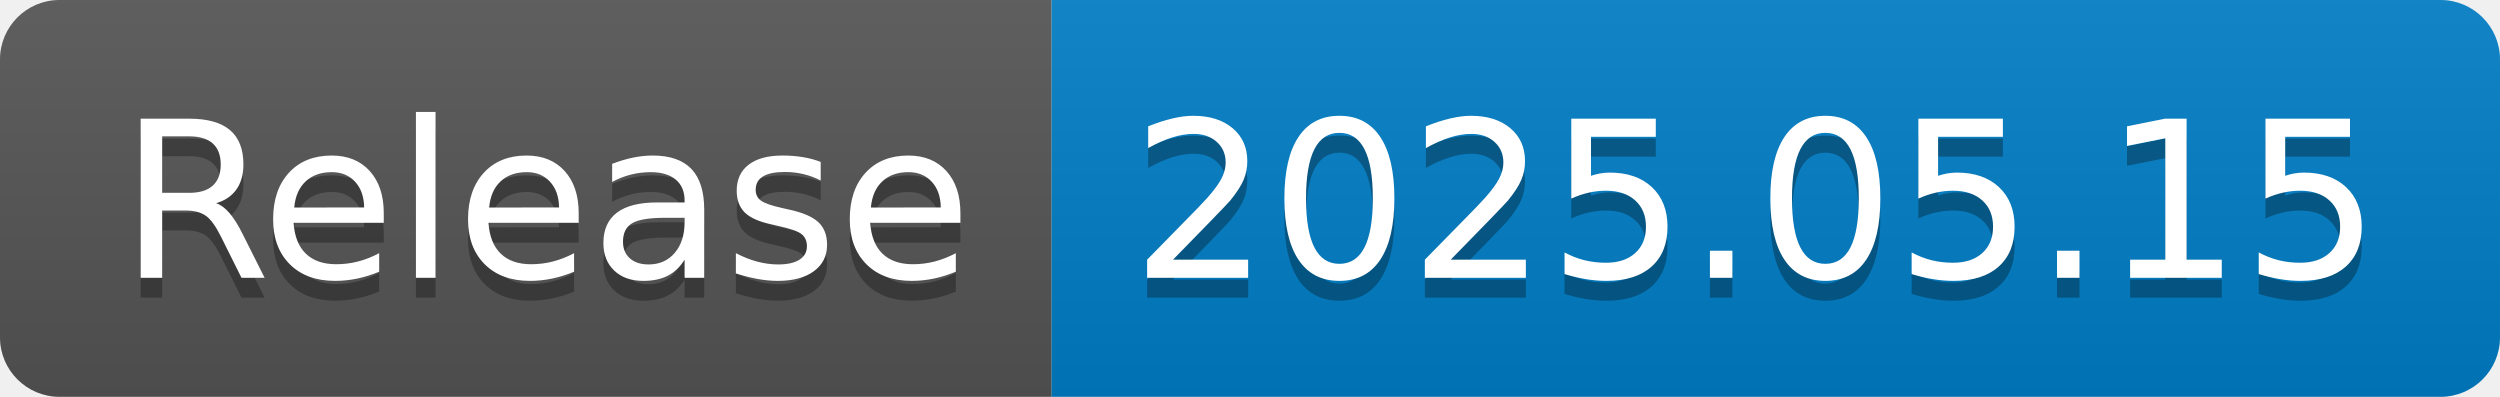
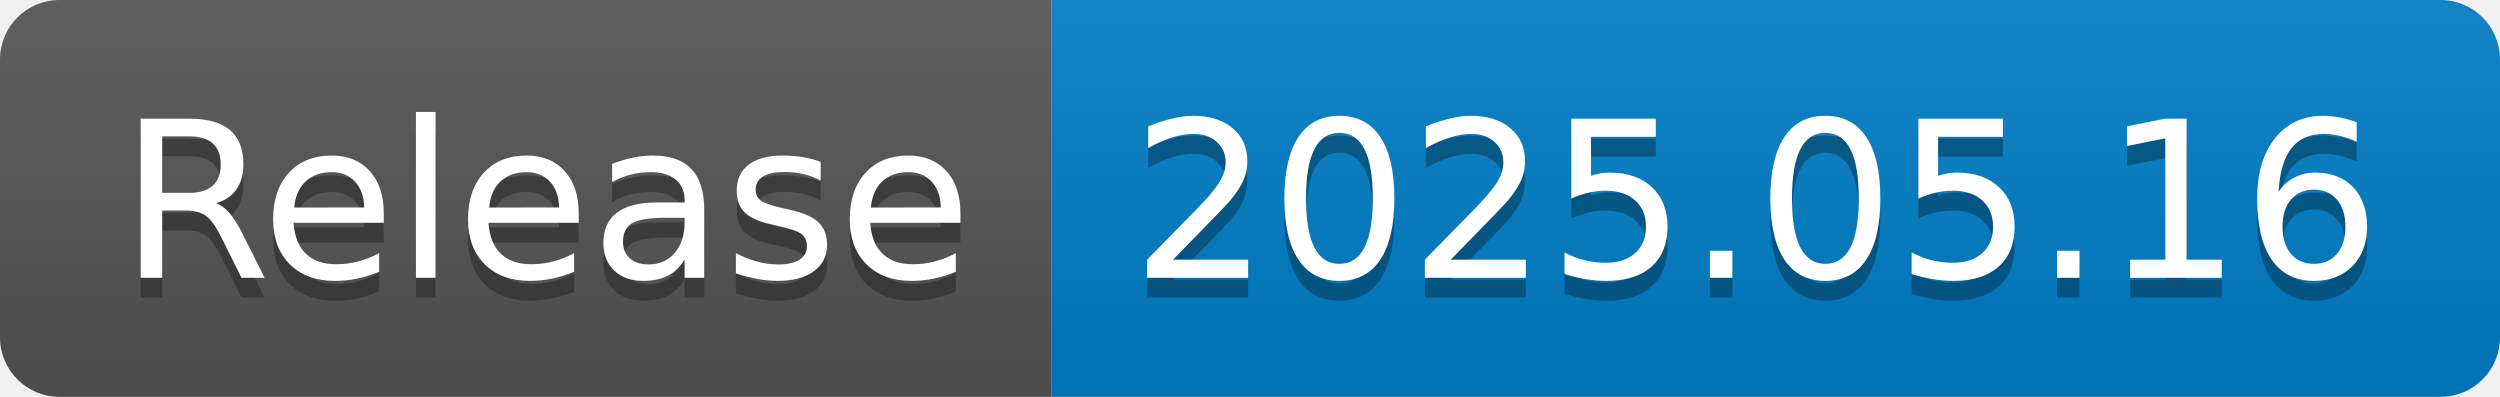
- <svg xmlns="http://www.w3.org/2000/svg" width="126" height="20" role="img" aria-label="Release: 2025.05.15">
+ <svg xmlns="http://www.w3.org/2000/svg" width="126" height="20" role="img" aria-label="Release: 2025.05.16">
  <linearGradient id="s" x2="0" y2="100%">
    <stop offset="0" stop-color="#bbb" stop-opacity=".1" />
    <stop offset="1" stop-opacity=".1" />
  </linearGradient>
  <clipPath id="r">
    <rect width="126" height="20" rx="3" fill="#fff" />
  </clipPath>
  <g clip-path="url(#r)">
    <rect width="53" height="20" fill="#555" />
    <rect x="53" width="73" height="20" fill="#007ec6" />
    <rect width="126" height="20" fill="url(#s)" />
  </g>
  <g fill="#fff" text-anchor="middle" font-family="Verdana,Geneva,DejaVu Sans,sans-serif" text-rendering="geometricPrecision" font-size="110">
    <text aria-hidden="true" x="275" y="150" fill="#010101" fill-opacity=".3" transform="scale(.1)" textLength="430">Release</text>
    <text x="275" y="140" transform="scale(.1)" fill="#fff" textLength="430">Release</text>
-     <text aria-hidden="true" x="885" y="150" fill="#010101" fill-opacity=".3" transform="scale(.1)" textLength="630">2025.05.15</text>
-     <text x="885" y="140" transform="scale(.1)" fill="#fff" textLength="630">2025.05.15</text>
+     <text aria-hidden="true" x="885" y="150" fill="#010101" fill-opacity=".3" transform="scale(.1)" textLength="630">2025.05.16</text>
+     <text x="885" y="140" transform="scale(.1)" fill="#fff" textLength="630">2025.05.16</text>
  </g>
</svg>
